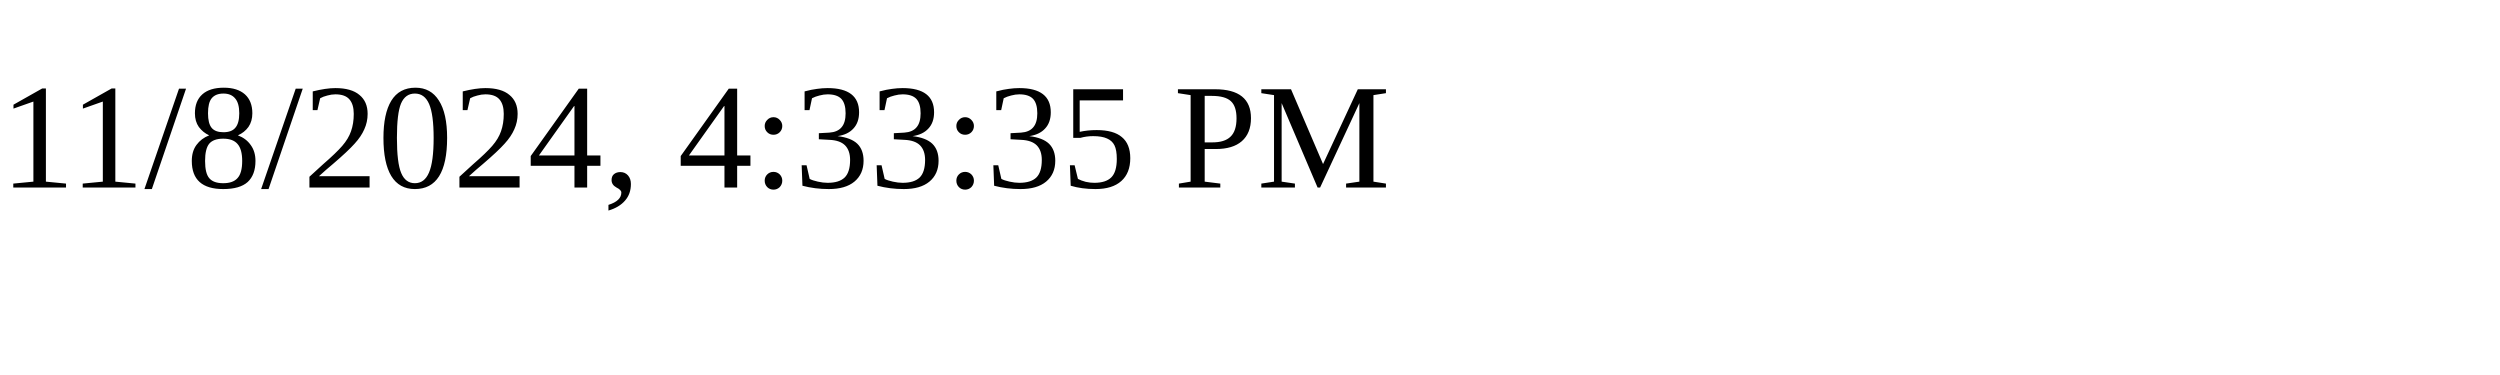
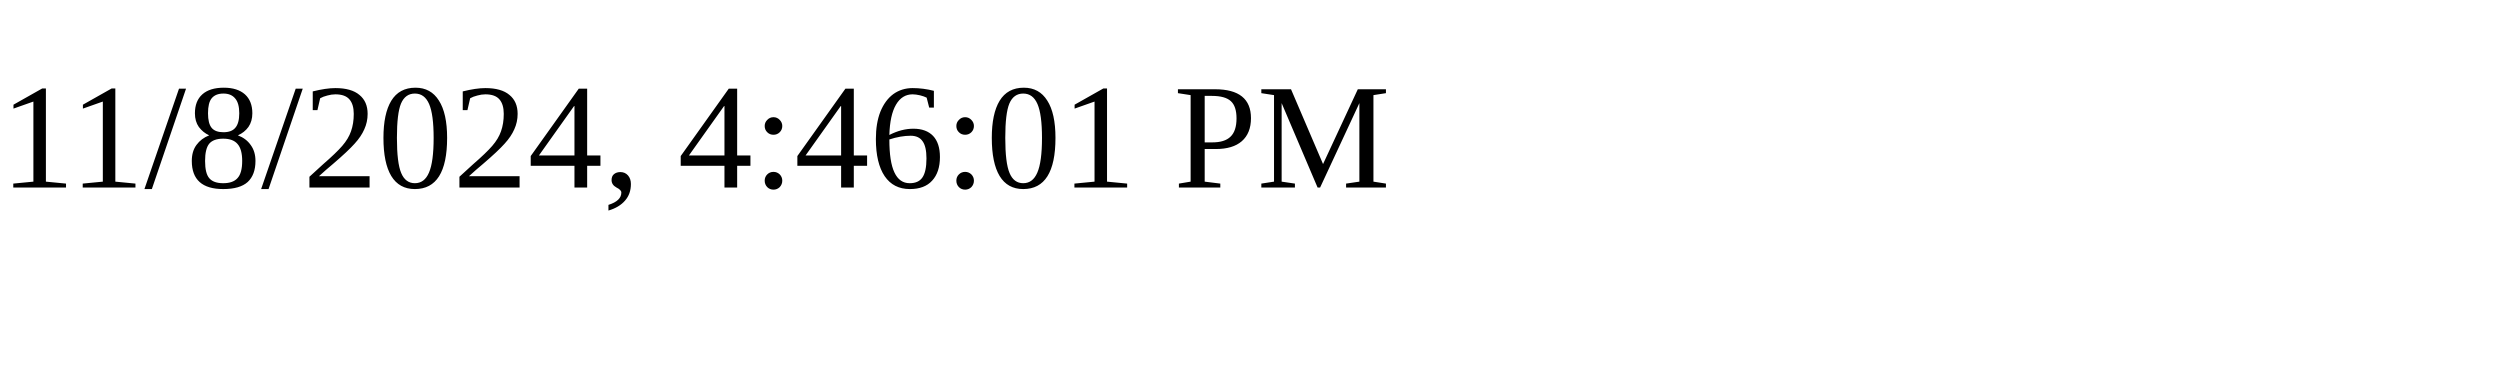
<svg xmlns="http://www.w3.org/2000/svg" height="30" width="200">
-   <text x="0" y="15">11/8/2024, 4:33:35 PM</text>
+   <text x="0" y="15">11/8/2024, 4:46:01 PM</text>
</svg>
